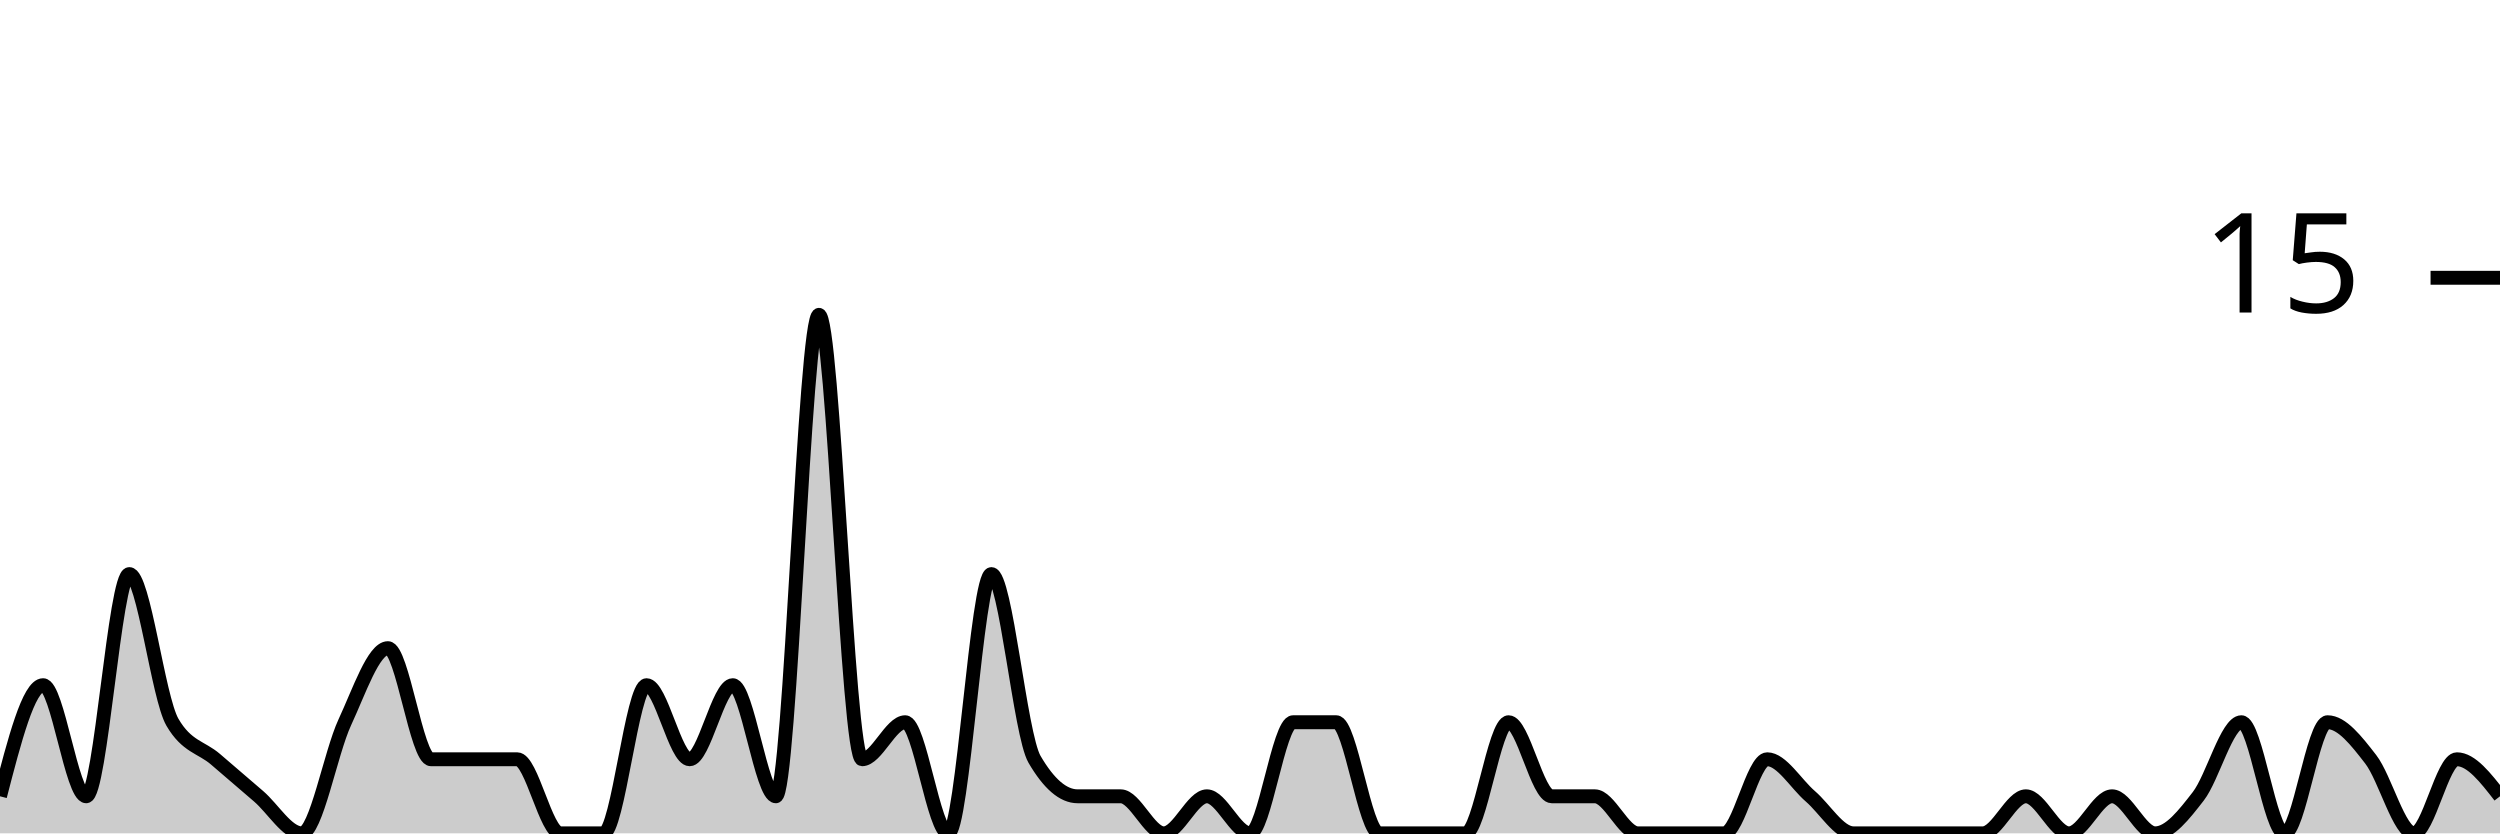
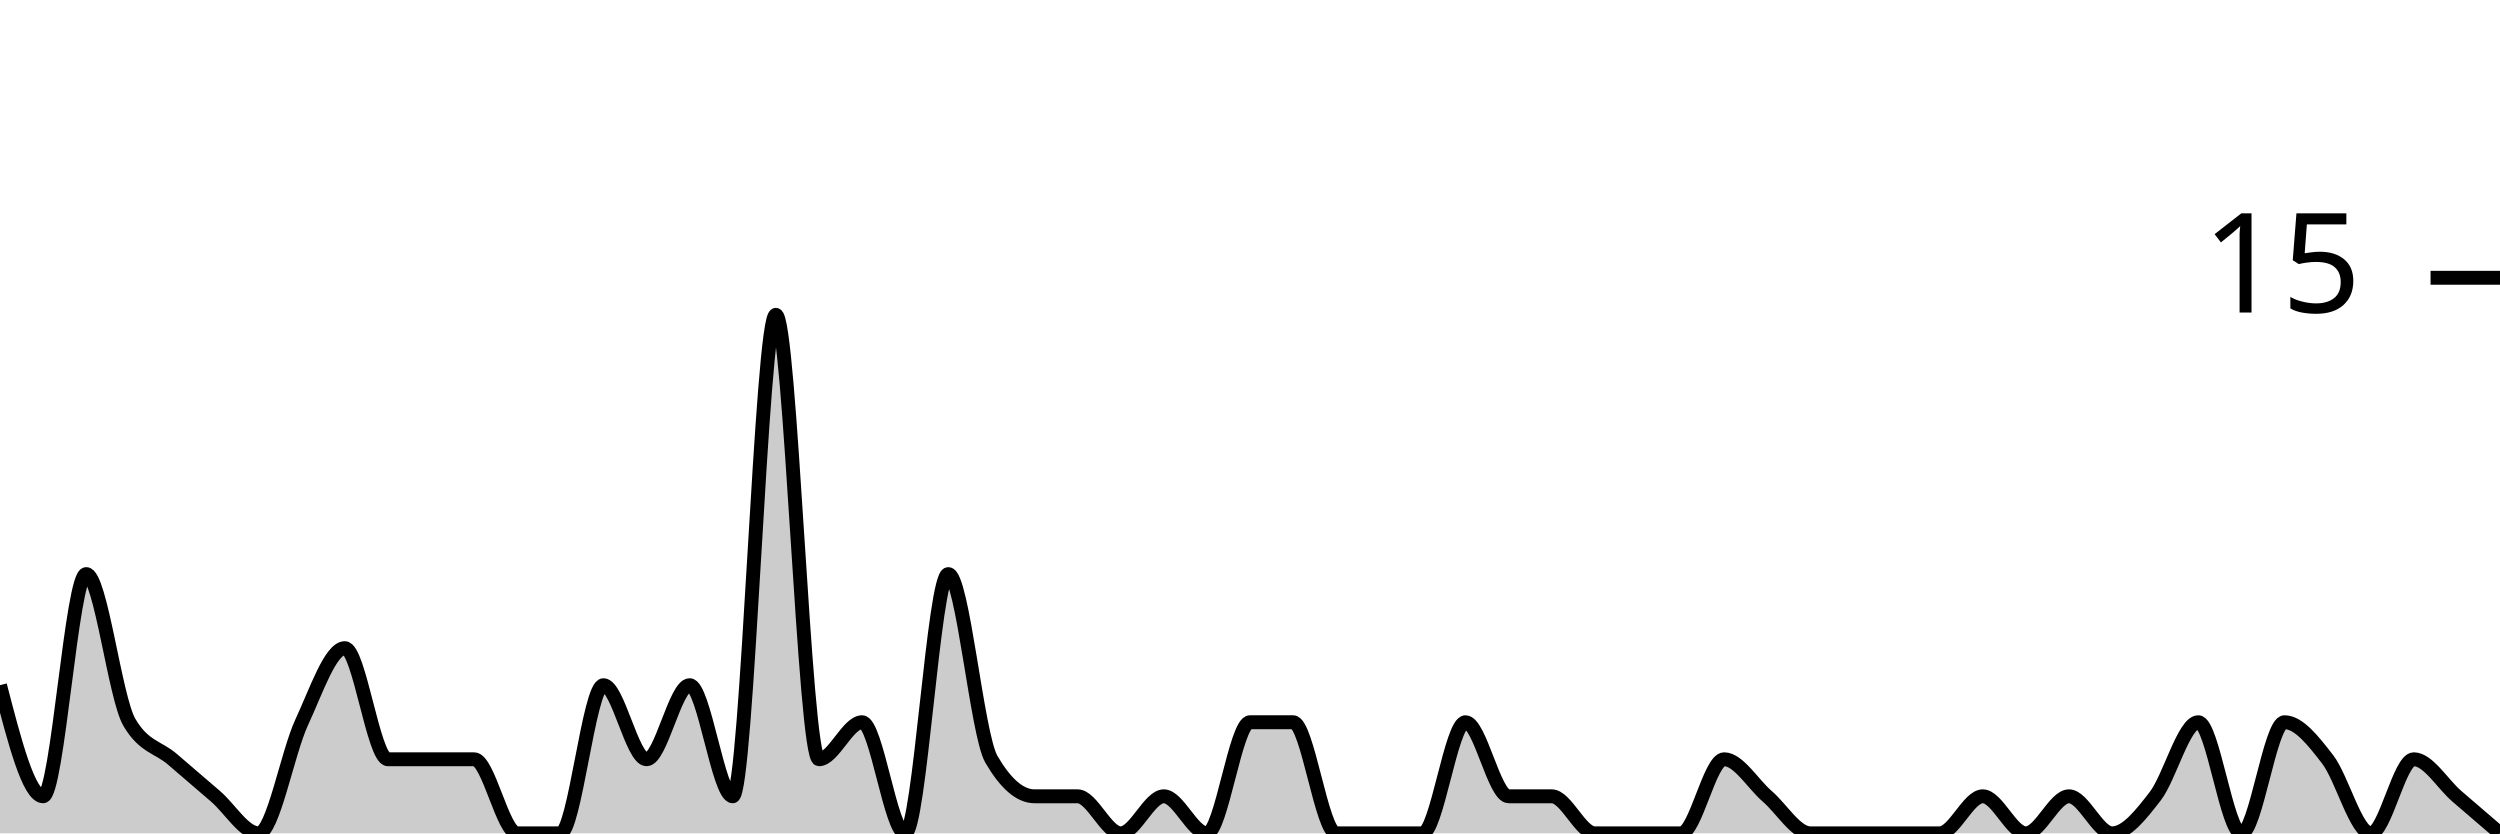
<svg xmlns="http://www.w3.org/2000/svg" viewBox="0 0 180 60">
  <g transform="translate(0,20)">
-     <path class="area" fill="rgba(0, 0, 0, 0.2)" d="M0,37.333C1.034,33.333,2.069,29.333,3.103,29.333C4.138,29.333,5.172,37.333,6.207,37.333C7.241,37.333,8.276,21.333,9.31,21.333C10.345,21.333,11.379,30.222,12.414,32C13.448,33.778,14.483,33.778,15.517,34.667C16.552,35.556,17.586,36.444,18.621,37.333C19.655,38.222,20.69,40,21.724,40C22.759,40,23.793,34.222,24.828,32C25.862,29.778,26.897,26.667,27.931,26.667C28.966,26.667,30,34.667,31.034,34.667C32.069,34.667,33.103,34.667,34.138,34.667C35.172,34.667,36.207,34.667,37.241,34.667C38.276,34.667,39.31,40,40.345,40C41.379,40,42.414,40,43.448,40C44.483,40,45.517,29.333,46.552,29.333C47.586,29.333,48.621,34.667,49.655,34.667C50.69,34.667,51.724,29.333,52.759,29.333C53.793,29.333,54.828,37.333,55.862,37.333C56.897,37.333,57.931,2.667,58.966,2.667C60,2.667,61.034,34.667,62.069,34.667C63.103,34.667,64.138,32,65.172,32C66.207,32,67.241,40,68.276,40C69.31,40,70.345,21.333,71.379,21.333C72.414,21.333,73.448,32.889,74.483,34.667C75.517,36.444,76.552,37.333,77.586,37.333C78.621,37.333,79.655,37.333,80.69,37.333C81.724,37.333,82.759,40,83.793,40C84.828,40,85.862,37.333,86.897,37.333C87.931,37.333,88.966,40,90,40C91.034,40,92.069,32,93.103,32C94.138,32,95.172,32,96.207,32C97.241,32,98.276,40,99.31,40C100.345,40,101.379,40,102.414,40C103.448,40,104.483,40,105.517,40C106.552,40,107.586,32,108.621,32C109.655,32,110.69,37.333,111.724,37.333C112.759,37.333,113.793,37.333,114.828,37.333C115.862,37.333,116.897,40,117.931,40C118.966,40,120,40,121.034,40C122.069,40,123.103,40,124.138,40C125.172,40,126.207,34.667,127.241,34.667C128.276,34.667,129.31,36.444,130.345,37.333C131.379,38.222,132.414,40,133.448,40C134.483,40,135.517,40,136.552,40C137.586,40,138.621,40,139.655,40C140.69,40,141.724,40,142.759,40C143.793,40,144.828,37.333,145.862,37.333C146.897,37.333,147.931,40,148.966,40C150,40,151.034,37.333,152.069,37.333C153.103,37.333,154.138,40,155.172,40C156.207,40,157.241,38.667,158.276,37.333C159.31,36,160.345,32,161.379,32C162.414,32,163.448,40,164.483,40C165.517,40,166.552,32,167.586,32C168.621,32,169.655,33.333,170.69,34.667C171.724,36,172.759,40,173.793,40C174.828,40,175.862,34.667,176.897,34.667C177.931,34.667,178.966,36,180,37.333L180,40C178.966,40,177.931,40,176.897,40C175.862,40,174.828,40,173.793,40C172.759,40,171.724,40,170.69,40C169.655,40,168.621,40,167.586,40C166.552,40,165.517,40,164.483,40C163.448,40,162.414,40,161.379,40C160.345,40,159.31,40,158.276,40C157.241,40,156.207,40,155.172,40C154.138,40,153.103,40,152.069,40C151.034,40,150,40,148.966,40C147.931,40,146.897,40,145.862,40C144.828,40,143.793,40,142.759,40C141.724,40,140.69,40,139.655,40C138.621,40,137.586,40,136.552,40C135.517,40,134.483,40,133.448,40C132.414,40,131.379,40,130.345,40C129.31,40,128.276,40,127.241,40C126.207,40,125.172,40,124.138,40C123.103,40,122.069,40,121.034,40C120,40,118.966,40,117.931,40C116.897,40,115.862,40,114.828,40C113.793,40,112.759,40,111.724,40C110.69,40,109.655,40,108.621,40C107.586,40,106.552,40,105.517,40C104.483,40,103.448,40,102.414,40C101.379,40,100.345,40,99.31,40C98.276,40,97.241,40,96.207,40C95.172,40,94.138,40,93.103,40C92.069,40,91.034,40,90,40C88.966,40,87.931,40,86.897,40C85.862,40,84.828,40,83.793,40C82.759,40,81.724,40,80.69,40C79.655,40,78.621,40,77.586,40C76.552,40,75.517,40,74.483,40C73.448,40,72.414,40,71.379,40C70.345,40,69.31,40,68.276,40C67.241,40,66.207,40,65.172,40C64.138,40,63.103,40,62.069,40C61.034,40,60,40,58.966,40C57.931,40,56.897,40,55.862,40C54.828,40,53.793,40,52.759,40C51.724,40,50.69,40,49.655,40C48.621,40,47.586,40,46.552,40C45.517,40,44.483,40,43.448,40C42.414,40,41.379,40,40.345,40C39.31,40,38.276,40,37.241,40C36.207,40,35.172,40,34.138,40C33.103,40,32.069,40,31.034,40C30,40,28.966,40,27.931,40C26.897,40,25.862,40,24.828,40C23.793,40,22.759,40,21.724,40C20.69,40,19.655,40,18.621,40C17.586,40,16.552,40,15.517,40C14.483,40,13.448,40,12.414,40C11.379,40,10.345,40,9.31,40C8.276,40,7.241,40,6.207,40C5.172,40,4.138,40,3.103,40C2.069,40,1.034,40,0,40Z" />
-     <path class="line" stroke="black" fill="none" d="M0,37.333C1.034,33.333,2.069,29.333,3.103,29.333C4.138,29.333,5.172,37.333,6.207,37.333C7.241,37.333,8.276,21.333,9.31,21.333C10.345,21.333,11.379,30.222,12.414,32C13.448,33.778,14.483,33.778,15.517,34.667C16.552,35.556,17.586,36.444,18.621,37.333C19.655,38.222,20.69,40,21.724,40C22.759,40,23.793,34.222,24.828,32C25.862,29.778,26.897,26.667,27.931,26.667C28.966,26.667,30,34.667,31.034,34.667C32.069,34.667,33.103,34.667,34.138,34.667C35.172,34.667,36.207,34.667,37.241,34.667C38.276,34.667,39.31,40,40.345,40C41.379,40,42.414,40,43.448,40C44.483,40,45.517,29.333,46.552,29.333C47.586,29.333,48.621,34.667,49.655,34.667C50.69,34.667,51.724,29.333,52.759,29.333C53.793,29.333,54.828,37.333,55.862,37.333C56.897,37.333,57.931,2.667,58.966,2.667C60,2.667,61.034,34.667,62.069,34.667C63.103,34.667,64.138,32,65.172,32C66.207,32,67.241,40,68.276,40C69.31,40,70.345,21.333,71.379,21.333C72.414,21.333,73.448,32.889,74.483,34.667C75.517,36.444,76.552,37.333,77.586,37.333C78.621,37.333,79.655,37.333,80.69,37.333C81.724,37.333,82.759,40,83.793,40C84.828,40,85.862,37.333,86.897,37.333C87.931,37.333,88.966,40,90,40C91.034,40,92.069,32,93.103,32C94.138,32,95.172,32,96.207,32C97.241,32,98.276,40,99.31,40C100.345,40,101.379,40,102.414,40C103.448,40,104.483,40,105.517,40C106.552,40,107.586,32,108.621,32C109.655,32,110.69,37.333,111.724,37.333C112.759,37.333,113.793,37.333,114.828,37.333C115.862,37.333,116.897,40,117.931,40C118.966,40,120,40,121.034,40C122.069,40,123.103,40,124.138,40C125.172,40,126.207,34.667,127.241,34.667C128.276,34.667,129.31,36.444,130.345,37.333C131.379,38.222,132.414,40,133.448,40C134.483,40,135.517,40,136.552,40C137.586,40,138.621,40,139.655,40C140.69,40,141.724,40,142.759,40C143.793,40,144.828,37.333,145.862,37.333C146.897,37.333,147.931,40,148.966,40C150,40,151.034,37.333,152.069,37.333C153.103,37.333,154.138,40,155.172,40C156.207,40,157.241,38.667,158.276,37.333C159.31,36,160.345,32,161.379,32C162.414,32,163.448,40,164.483,40C165.517,40,166.552,32,167.586,32C168.621,32,169.655,33.333,170.69,34.667C171.724,36,172.759,40,173.793,40C174.828,40,175.862,34.667,176.897,34.667C177.931,34.667,178.966,36,180,37.333" />
+     <path class="area" fill="rgba(0, 0, 0, 0.2)" d="M0,29.333C1.034,33.333,2.069,37.333,3.103,37.333C4.138,37.333,5.172,21.333,6.207,21.333C7.241,21.333,8.276,30.222,9.31,32C10.345,33.778,11.379,33.778,12.414,34.667C13.448,35.556,14.483,36.444,15.517,37.333C16.552,38.222,17.586,40,18.621,40C19.655,40,20.69,34.222,21.724,32C22.759,29.778,23.793,26.667,24.828,26.667C25.862,26.667,26.897,34.667,27.931,34.667C28.966,34.667,30,34.667,31.034,34.667C32.069,34.667,33.103,34.667,34.138,34.667C35.172,34.667,36.207,40,37.241,40C38.276,40,39.31,40,40.345,40C41.379,40,42.414,29.333,43.448,29.333C44.483,29.333,45.517,34.667,46.552,34.667C47.586,34.667,48.621,29.333,49.655,29.333C50.69,29.333,51.724,37.333,52.759,37.333C53.793,37.333,54.828,2.667,55.862,2.667C56.897,2.667,57.931,34.667,58.966,34.667C60,34.667,61.034,32,62.069,32C63.103,32,64.138,40,65.172,40C66.207,40,67.241,21.333,68.276,21.333C69.31,21.333,70.345,32.889,71.379,34.667C72.414,36.444,73.448,37.333,74.483,37.333C75.517,37.333,76.552,37.333,77.586,37.333C78.621,37.333,79.655,40,80.69,40C81.724,40,82.759,37.333,83.793,37.333C84.828,37.333,85.862,40,86.897,40C87.931,40,88.966,32,90,32C91.034,32,92.069,32,93.103,32C94.138,32,95.172,40,96.207,40C97.241,40,98.276,40,99.31,40C100.345,40,101.379,40,102.414,40C103.448,40,104.483,32,105.517,32C106.552,32,107.586,37.333,108.621,37.333C109.655,37.333,110.69,37.333,111.724,37.333C112.759,37.333,113.793,40,114.828,40C115.862,40,116.897,40,117.931,40C118.966,40,120,40,121.034,40C122.069,40,123.103,34.667,124.138,34.667C125.172,34.667,126.207,36.444,127.241,37.333C128.276,38.222,129.31,40,130.345,40C131.379,40,132.414,40,133.448,40C134.483,40,135.517,40,136.552,40C137.586,40,138.621,40,139.655,40C140.69,40,141.724,37.333,142.759,37.333C143.793,37.333,144.828,40,145.862,40C146.897,40,147.931,37.333,148.966,37.333C150,37.333,151.034,40,152.069,40C153.103,40,154.138,38.667,155.172,37.333C156.207,36,157.241,32,158.276,32C159.31,32,160.345,40,161.379,40C162.414,40,163.448,32,164.483,32C165.517,32,166.552,33.333,167.586,34.667C168.621,36,169.655,40,170.69,40C171.724,40,172.759,34.667,173.793,34.667C174.828,34.667,175.862,36.444,176.897,37.333C177.931,38.222,178.966,39.111,180,40L180,40C178.966,40,177.931,40,176.897,40C175.862,40,174.828,40,173.793,40C172.759,40,171.724,40,170.69,40C169.655,40,168.621,40,167.586,40C166.552,40,165.517,40,164.483,40C163.448,40,162.414,40,161.379,40C160.345,40,159.31,40,158.276,40C157.241,40,156.207,40,155.172,40C154.138,40,153.103,40,152.069,40C151.034,40,150,40,148.966,40C147.931,40,146.897,40,145.862,40C144.828,40,143.793,40,142.759,40C141.724,40,140.69,40,139.655,40C138.621,40,137.586,40,136.552,40C135.517,40,134.483,40,133.448,40C132.414,40,131.379,40,130.345,40C129.31,40,128.276,40,127.241,40C126.207,40,125.172,40,124.138,40C123.103,40,122.069,40,121.034,40C120,40,118.966,40,117.931,40C116.897,40,115.862,40,114.828,40C113.793,40,112.759,40,111.724,40C110.69,40,109.655,40,108.621,40C107.586,40,106.552,40,105.517,40C104.483,40,103.448,40,102.414,40C101.379,40,100.345,40,99.31,40C98.276,40,97.241,40,96.207,40C95.172,40,94.138,40,93.103,40C92.069,40,91.034,40,90,40C88.966,40,87.931,40,86.897,40C85.862,40,84.828,40,83.793,40C82.759,40,81.724,40,80.69,40C79.655,40,78.621,40,77.586,40C76.552,40,75.517,40,74.483,40C73.448,40,72.414,40,71.379,40C70.345,40,69.31,40,68.276,40C67.241,40,66.207,40,65.172,40C64.138,40,63.103,40,62.069,40C61.034,40,60,40,58.966,40C57.931,40,56.897,40,55.862,40C54.828,40,53.793,40,52.759,40C51.724,40,50.69,40,49.655,40C48.621,40,47.586,40,46.552,40C45.517,40,44.483,40,43.448,40C42.414,40,41.379,40,40.345,40C39.31,40,38.276,40,37.241,40C36.207,40,35.172,40,34.138,40C33.103,40,32.069,40,31.034,40C30,40,28.966,40,27.931,40C26.897,40,25.862,40,24.828,40C23.793,40,22.759,40,21.724,40C20.69,40,19.655,40,18.621,40C17.586,40,16.552,40,15.517,40C14.483,40,13.448,40,12.414,40C11.379,40,10.345,40,9.31,40C8.276,40,7.241,40,6.207,40C5.172,40,4.138,40,3.103,40C2.069,40,1.034,40,0,40Z" />
+     <path class="line" stroke="black" fill="none" d="M0,29.333C1.034,33.333,2.069,37.333,3.103,37.333C4.138,37.333,5.172,21.333,6.207,21.333C7.241,21.333,8.276,30.222,9.31,32C10.345,33.778,11.379,33.778,12.414,34.667C13.448,35.556,14.483,36.444,15.517,37.333C16.552,38.222,17.586,40,18.621,40C19.655,40,20.69,34.222,21.724,32C22.759,29.778,23.793,26.667,24.828,26.667C25.862,26.667,26.897,34.667,27.931,34.667C28.966,34.667,30,34.667,31.034,34.667C32.069,34.667,33.103,34.667,34.138,34.667C35.172,34.667,36.207,40,37.241,40C38.276,40,39.31,40,40.345,40C41.379,40,42.414,29.333,43.448,29.333C44.483,29.333,45.517,34.667,46.552,34.667C47.586,34.667,48.621,29.333,49.655,29.333C50.69,29.333,51.724,37.333,52.759,37.333C53.793,37.333,54.828,2.667,55.862,2.667C56.897,2.667,57.931,34.667,58.966,34.667C60,34.667,61.034,32,62.069,32C63.103,32,64.138,40,65.172,40C66.207,40,67.241,21.333,68.276,21.333C69.31,21.333,70.345,32.889,71.379,34.667C72.414,36.444,73.448,37.333,74.483,37.333C75.517,37.333,76.552,37.333,77.586,37.333C78.621,37.333,79.655,40,80.69,40C81.724,40,82.759,37.333,83.793,37.333C84.828,37.333,85.862,40,86.897,40C87.931,40,88.966,32,90,32C91.034,32,92.069,32,93.103,32C94.138,32,95.172,40,96.207,40C97.241,40,98.276,40,99.31,40C100.345,40,101.379,40,102.414,40C103.448,40,104.483,32,105.517,32C106.552,32,107.586,37.333,108.621,37.333C109.655,37.333,110.69,37.333,111.724,37.333C112.759,37.333,113.793,40,114.828,40C115.862,40,116.897,40,117.931,40C118.966,40,120,40,121.034,40C122.069,40,123.103,34.667,124.138,34.667C125.172,34.667,126.207,36.444,127.241,37.333C128.276,38.222,129.31,40,130.345,40C131.379,40,132.414,40,133.448,40C134.483,40,135.517,40,136.552,40C137.586,40,138.621,40,139.655,40C140.69,40,141.724,37.333,142.759,37.333C143.793,37.333,144.828,40,145.862,40C146.897,40,147.931,37.333,148.966,37.333C150,37.333,151.034,40,152.069,40C153.103,40,154.138,38.667,155.172,37.333C156.207,36,157.241,32,158.276,32C159.31,32,160.345,40,161.379,40C162.414,40,163.448,32,164.483,32C165.517,32,166.552,33.333,167.586,34.667C168.621,36,169.655,40,170.69,40C171.724,40,172.759,34.667,173.793,34.667C174.828,34.667,175.862,36.444,176.897,37.333C177.931,38.222,178.966,39.111,180,40" />
    <path class="axis-ceiling" stroke-width="1" stroke="black" fill="none" d="M175,0L180,0" />
    <text class="axis-ceiling-label" font-family="sans-serif" text-anchor="end" font-size="10px" x="170" y="2.5">15</text>
  </g>
</svg>
